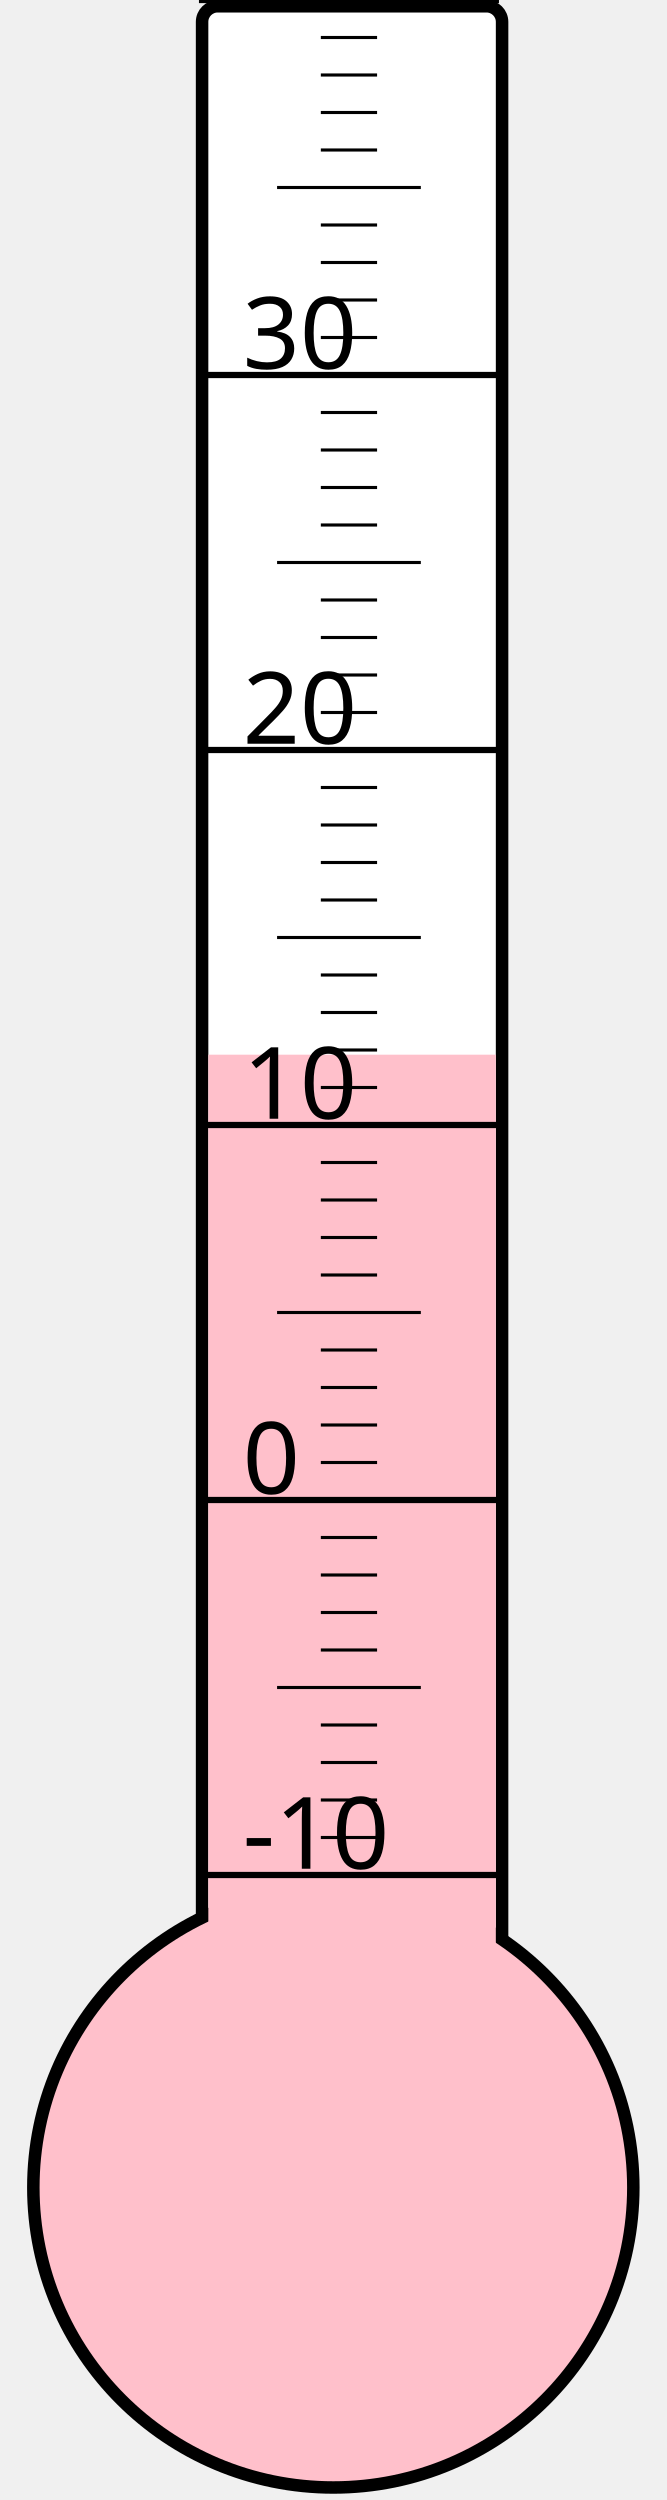
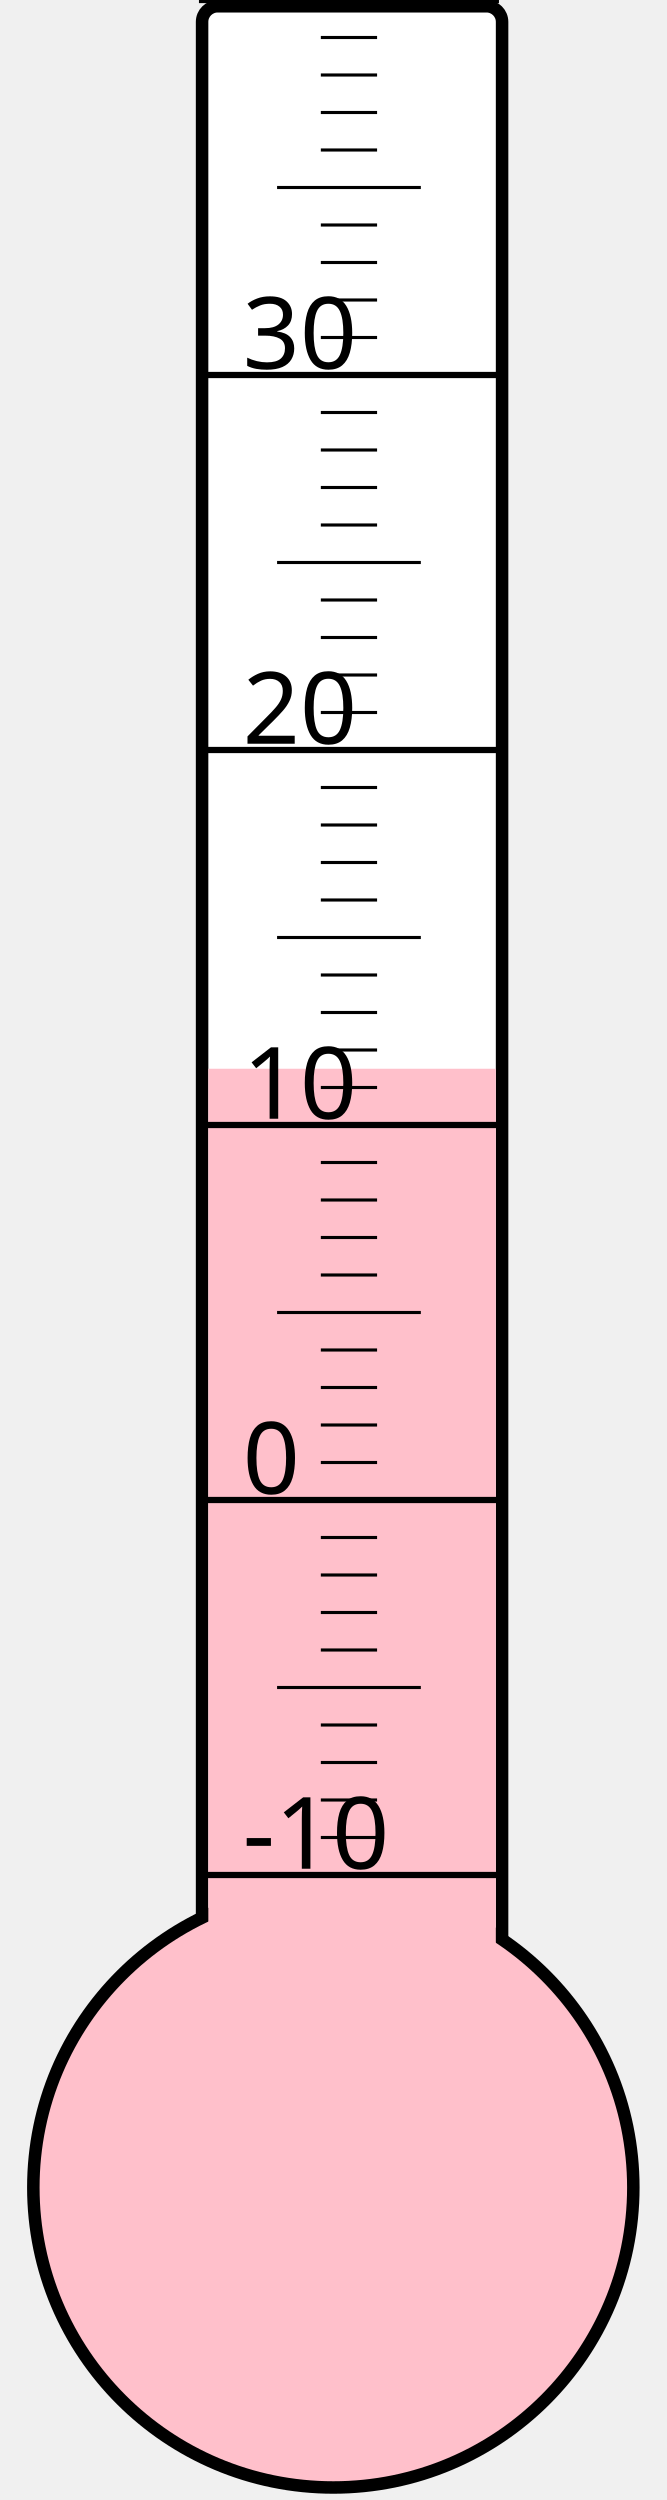
<svg xmlns="http://www.w3.org/2000/svg" width="40px" height="150px" viewBox="0 0 200 800">
  <rect width="200" height="800" x="0" y="0" style="fill: #ffffeb; fill-opacity: 0;" />
  <rect width="96" height="680" x="58" y="2" rx="5" ry="5" style="fill: white; fill-opacity: 1; stroke: black; stroke-width: 4;" />
  <circle cx="100" cy="700" r="96" style="fill: pink; stroke: black; stroke-width: 4;" />
-   <rect width="92" height="362.5" x="60" y="337.5" style="fill: pink; fill-opacity: 1; stroke-width: 0;" />
+   <rect width="92" height="358.0" x="60" y="342.0" style="fill: pink; fill-opacity: 1; stroke-width: 0;" />
  <text x="71" y="598" style="font-family: sans-serif; font-size: 24pt;">-10</text>
  <text x="71" y="478" style="font-family: sans-serif; font-size: 24pt;">0</text>
  <text x="71" y="358" style="font-family: sans-serif; font-size: 24pt;">10</text>
  <text x="71" y="238" style="font-family: sans-serif; font-size: 24pt;">20</text>
  <text x="71" y="118" style="font-family: sans-serif; font-size: 24pt;">30</text>
  <g style="stroke: black;">
    <line x1="57" y1="600" x2="153" y2="600" style="stroke-width: 2;" />
    <line x1="96" y1="588" x2="114" y2="588" style="stroke-width: 1;" />
    <line x1="96" y1="576" x2="114" y2="576" style="stroke-width: 1;" />
    <line x1="96" y1="564" x2="114" y2="564" style="stroke-width: 1;" />
    <line x1="96" y1="552" x2="114" y2="552" style="stroke-width: 1;" />
    <line x1="82" y1="540" x2="128" y2="540" style="stroke-width: 1;" />
    <line x1="96" y1="528" x2="114" y2="528" style="stroke-width: 1;" />
    <line x1="96" y1="516" x2="114" y2="516" style="stroke-width: 1;" />
    <line x1="96" y1="504" x2="114" y2="504" style="stroke-width: 1;" />
    <line x1="96" y1="492" x2="114" y2="492" style="stroke-width: 1;" />
    <line x1="57" y1="480" x2="153" y2="480" style="stroke-width: 2;" />
    <line x1="96" y1="468" x2="114" y2="468" style="stroke-width: 1;" />
    <line x1="96" y1="456" x2="114" y2="456" style="stroke-width: 1;" />
    <line x1="96" y1="444" x2="114" y2="444" style="stroke-width: 1;" />
    <line x1="96" y1="432" x2="114" y2="432" style="stroke-width: 1;" />
    <line x1="82" y1="420" x2="128" y2="420" style="stroke-width: 1;" />
    <line x1="96" y1="408" x2="114" y2="408" style="stroke-width: 1;" />
    <line x1="96" y1="396" x2="114" y2="396" style="stroke-width: 1;" />
    <line x1="96" y1="384" x2="114" y2="384" style="stroke-width: 1;" />
    <line x1="96" y1="372" x2="114" y2="372" style="stroke-width: 1;" />
    <line x1="57" y1="360" x2="153" y2="360" style="stroke-width: 2;" />
    <line x1="96" y1="348" x2="114" y2="348" style="stroke-width: 1;" />
    <line x1="96" y1="336" x2="114" y2="336" style="stroke-width: 1;" />
    <line x1="96" y1="324" x2="114" y2="324" style="stroke-width: 1;" />
    <line x1="96" y1="312" x2="114" y2="312" style="stroke-width: 1;" />
    <line x1="82" y1="300" x2="128" y2="300" style="stroke-width: 1;" />
    <line x1="96" y1="288" x2="114" y2="288" style="stroke-width: 1;" />
    <line x1="96" y1="276" x2="114" y2="276" style="stroke-width: 1;" />
    <line x1="96" y1="264" x2="114" y2="264" style="stroke-width: 1;" />
    <line x1="96" y1="252" x2="114" y2="252" style="stroke-width: 1;" />
    <line x1="57" y1="240" x2="153" y2="240" style="stroke-width: 2;" />
    <line x1="96" y1="228" x2="114" y2="228" style="stroke-width: 1;" />
    <line x1="96" y1="216" x2="114" y2="216" style="stroke-width: 1;" />
    <line x1="96" y1="204" x2="114" y2="204" style="stroke-width: 1;" />
    <line x1="96" y1="192" x2="114" y2="192" style="stroke-width: 1;" />
    <line x1="82" y1="180" x2="128" y2="180" style="stroke-width: 1;" />
    <line x1="96" y1="168" x2="114" y2="168" style="stroke-width: 1;" />
    <line x1="96" y1="156" x2="114" y2="156" style="stroke-width: 1;" />
    <line x1="96" y1="144" x2="114" y2="144" style="stroke-width: 1;" />
    <line x1="96" y1="132" x2="114" y2="132" style="stroke-width: 1;" />
    <line x1="57" y1="120" x2="153" y2="120" style="stroke-width: 2;" />
    <line x1="96" y1="108" x2="114" y2="108" style="stroke-width: 1;" />
    <line x1="96" y1="96" x2="114" y2="96" style="stroke-width: 1;" />
    <line x1="96" y1="84" x2="114" y2="84" style="stroke-width: 1;" />
    <line x1="96" y1="72" x2="114" y2="72" style="stroke-width: 1;" />
    <line x1="82" y1="60" x2="128" y2="60" style="stroke-width: 1;" />
    <line x1="96" y1="48" x2="114" y2="48" style="stroke-width: 1;" />
    <line x1="96" y1="36" x2="114" y2="36" style="stroke-width: 1;" />
    <line x1="96" y1="24" x2="114" y2="24" style="stroke-width: 1;" />
    <line x1="96" y1="12" x2="114" y2="12" style="stroke-width: 1;" />
    <line x1="57" y1="0" x2="153" y2="0" style="stroke-width: 2;" />
  </g>
</svg>
